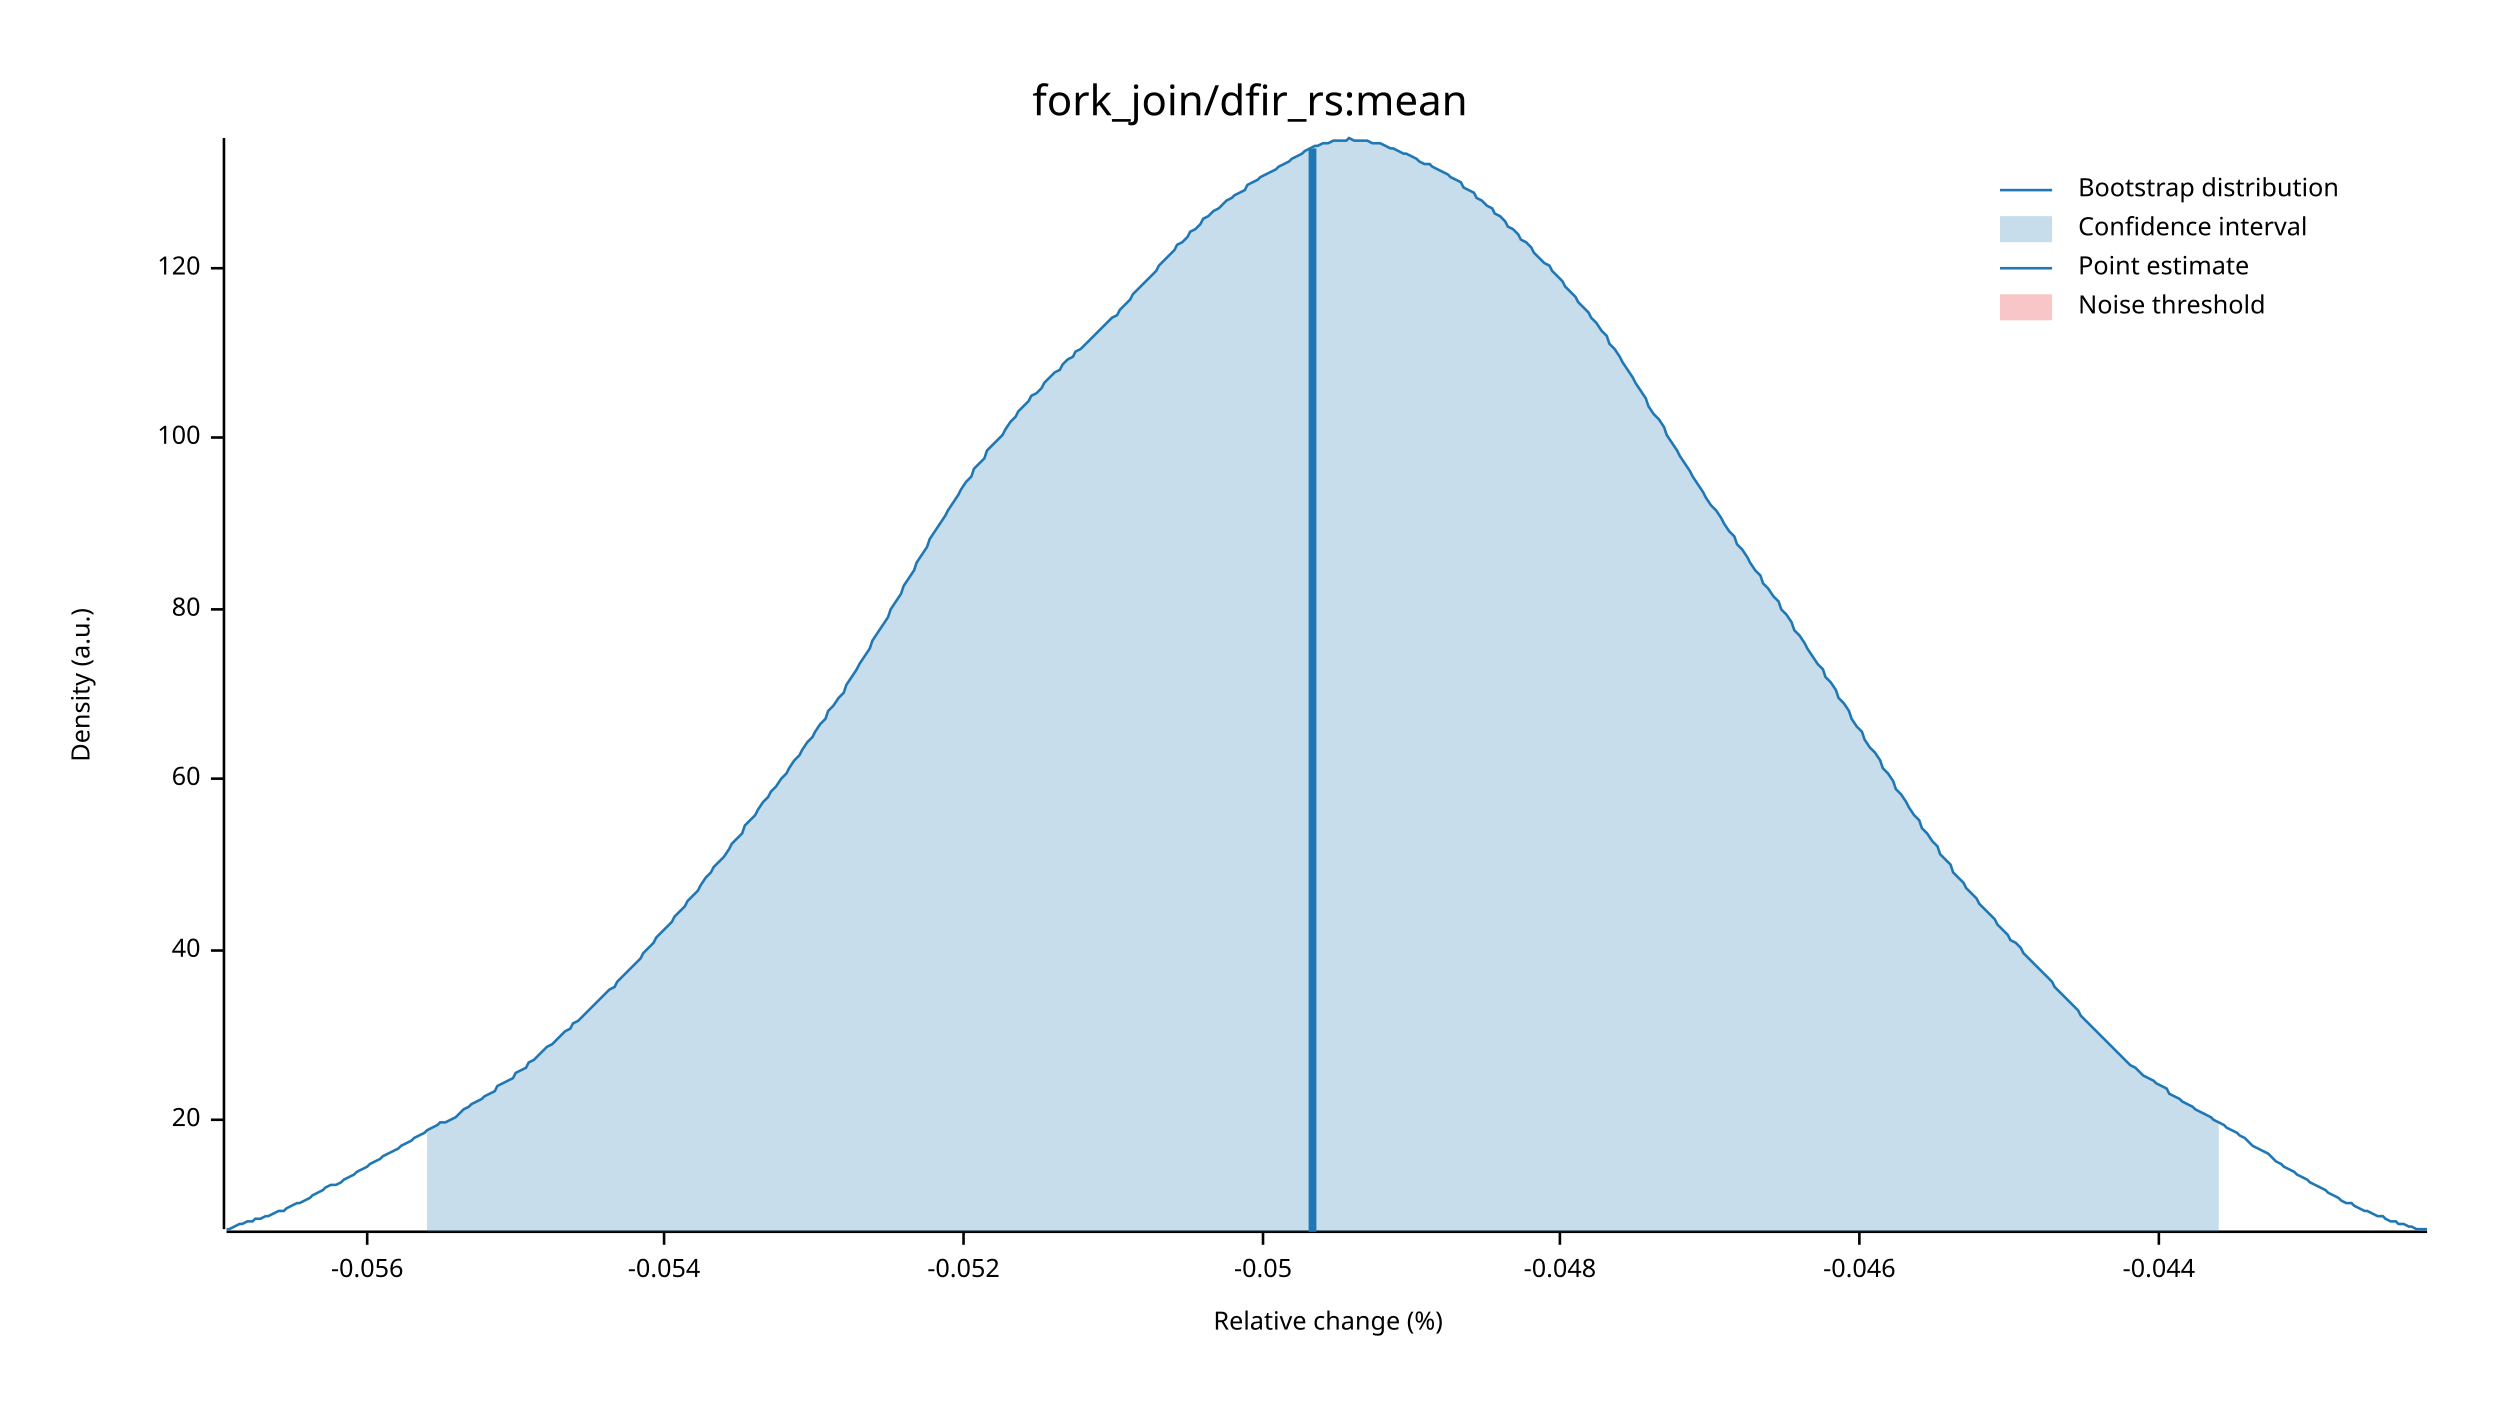
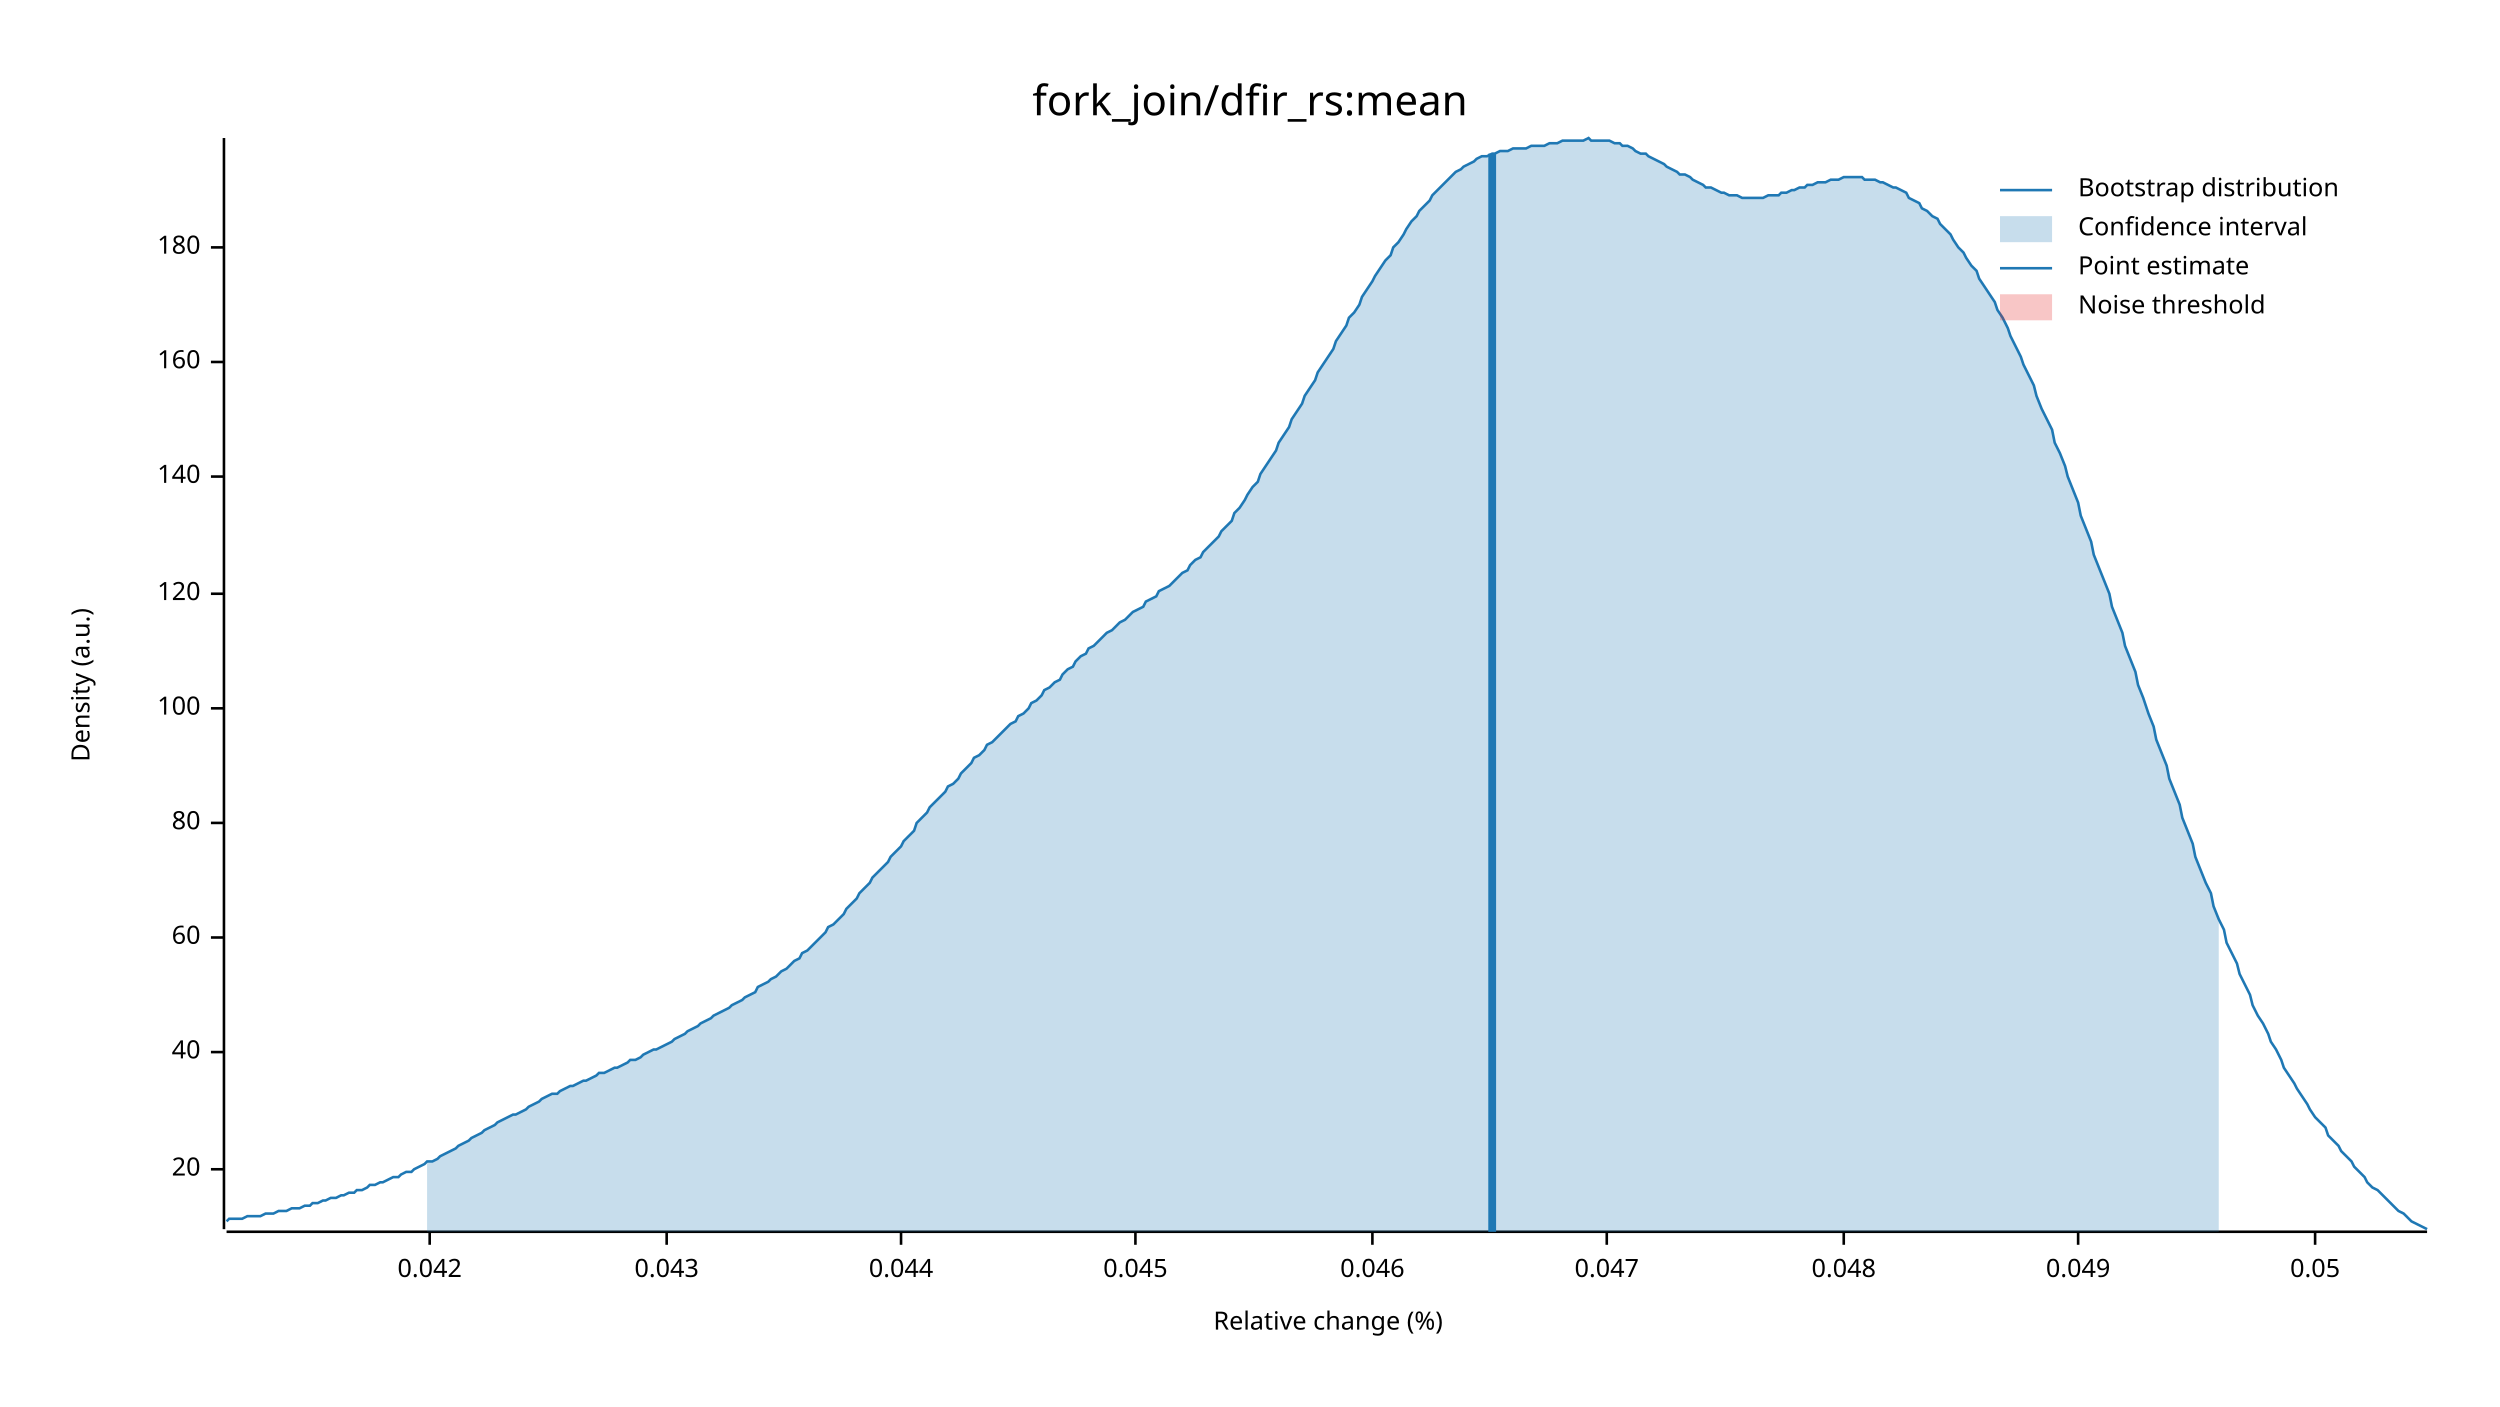
<svg xmlns="http://www.w3.org/2000/svg" width="960" height="540" viewBox="0 0 960 540">
  <text x="480" y="32" dy="0.76em" text-anchor="middle" font-family="sans-serif" font-size="16.129" opacity="1" fill="#000000">
fork_join/dfir_rs:mean
</text>
  <text x="27" y="263" dy="0.76em" text-anchor="middle" font-family="sans-serif" font-size="9.677" opacity="1" fill="#000000" transform="rotate(270, 27, 263)">
Density (a.u.)
</text>
  <text x="510" y="513" dy="-0.5ex" text-anchor="middle" font-family="sans-serif" font-size="9.677" opacity="1" fill="#000000">
Relative change (%)
</text>
  <polyline fill="none" opacity="1" stroke="#000000" stroke-width="1" points="86,53 86,472 " />
-   <text x="77" y="430" dy="0.5ex" text-anchor="end" font-family="sans-serif" font-size="9.677" opacity="1" fill="#000000">
+   <text x="77" y="449" dy="0.5ex" text-anchor="end" font-family="sans-serif" font-size="9.677" opacity="1" fill="#000000">
20
</text>
-   <polyline fill="none" opacity="1" stroke="#000000" stroke-width="1" points="81,430 86,430 " />
-   <text x="77" y="365" dy="0.5ex" text-anchor="end" font-family="sans-serif" font-size="9.677" opacity="1" fill="#000000">
+   <polyline fill="none" opacity="1" stroke="#000000" stroke-width="1" points="81,449 86,449 " />
+   <text x="77" y="404" dy="0.5ex" text-anchor="end" font-family="sans-serif" font-size="9.677" opacity="1" fill="#000000">
40
</text>
-   <polyline fill="none" opacity="1" stroke="#000000" stroke-width="1" points="81,365 86,365 " />
-   <text x="77" y="299" dy="0.5ex" text-anchor="end" font-family="sans-serif" font-size="9.677" opacity="1" fill="#000000">
+   <polyline fill="none" opacity="1" stroke="#000000" stroke-width="1" points="81,404 86,404 " />
+   <text x="77" y="360" dy="0.5ex" text-anchor="end" font-family="sans-serif" font-size="9.677" opacity="1" fill="#000000">
60
</text>
-   <polyline fill="none" opacity="1" stroke="#000000" stroke-width="1" points="81,299 86,299 " />
-   <text x="77" y="234" dy="0.5ex" text-anchor="end" font-family="sans-serif" font-size="9.677" opacity="1" fill="#000000">
+   <polyline fill="none" opacity="1" stroke="#000000" stroke-width="1" points="81,360 86,360 " />
+   <text x="77" y="316" dy="0.5ex" text-anchor="end" font-family="sans-serif" font-size="9.677" opacity="1" fill="#000000">
80
</text>
-   <polyline fill="none" opacity="1" stroke="#000000" stroke-width="1" points="81,234 86,234 " />
-   <text x="77" y="168" dy="0.5ex" text-anchor="end" font-family="sans-serif" font-size="9.677" opacity="1" fill="#000000">
+   <polyline fill="none" opacity="1" stroke="#000000" stroke-width="1" points="81,316 86,316 " />
+   <text x="77" y="272" dy="0.5ex" text-anchor="end" font-family="sans-serif" font-size="9.677" opacity="1" fill="#000000">
100
</text>
-   <polyline fill="none" opacity="1" stroke="#000000" stroke-width="1" points="81,168 86,168 " />
-   <text x="77" y="103" dy="0.5ex" text-anchor="end" font-family="sans-serif" font-size="9.677" opacity="1" fill="#000000">
+   <polyline fill="none" opacity="1" stroke="#000000" stroke-width="1" points="81,272 86,272 " />
+   <text x="77" y="228" dy="0.5ex" text-anchor="end" font-family="sans-serif" font-size="9.677" opacity="1" fill="#000000">
120
</text>
-   <polyline fill="none" opacity="1" stroke="#000000" stroke-width="1" points="81,103 86,103 " />
+   <polyline fill="none" opacity="1" stroke="#000000" stroke-width="1" points="81,228 86,228 " />
+   <text x="77" y="183" dy="0.5ex" text-anchor="end" font-family="sans-serif" font-size="9.677" opacity="1" fill="#000000">
+ 140
+ </text>
+   <polyline fill="none" opacity="1" stroke="#000000" stroke-width="1" points="81,183 86,183 " />
+   <text x="77" y="139" dy="0.5ex" text-anchor="end" font-family="sans-serif" font-size="9.677" opacity="1" fill="#000000">
+ 160
+ </text>
+   <polyline fill="none" opacity="1" stroke="#000000" stroke-width="1" points="81,139 86,139 " />
+   <text x="77" y="95" dy="0.5ex" text-anchor="end" font-family="sans-serif" font-size="9.677" opacity="1" fill="#000000">
+ 180
+ </text>
+   <polyline fill="none" opacity="1" stroke="#000000" stroke-width="1" points="81,95 86,95 " />
  <polyline fill="none" opacity="1" stroke="#000000" stroke-width="1" points="87,473 932,473 " />
-   <text x="141" y="483" dy="0.76em" text-anchor="middle" font-family="sans-serif" font-size="9.677" opacity="1" fill="#000000">
- -0.056
+   <text x="165" y="483" dy="0.76em" text-anchor="middle" font-family="sans-serif" font-size="9.677" opacity="1" fill="#000000">
+ 0.042
</text>
-   <polyline fill="none" opacity="1" stroke="#000000" stroke-width="1" points="141,473 141,478 " />
-   <text x="255" y="483" dy="0.76em" text-anchor="middle" font-family="sans-serif" font-size="9.677" opacity="1" fill="#000000">
- -0.054
+   <polyline fill="none" opacity="1" stroke="#000000" stroke-width="1" points="165,473 165,478 " />
+   <text x="256" y="483" dy="0.76em" text-anchor="middle" font-family="sans-serif" font-size="9.677" opacity="1" fill="#000000">
+ 0.043
</text>
-   <polyline fill="none" opacity="1" stroke="#000000" stroke-width="1" points="255,473 255,478 " />
-   <text x="370" y="483" dy="0.76em" text-anchor="middle" font-family="sans-serif" font-size="9.677" opacity="1" fill="#000000">
- -0.052
+   <polyline fill="none" opacity="1" stroke="#000000" stroke-width="1" points="256,473 256,478 " />
+   <text x="346" y="483" dy="0.76em" text-anchor="middle" font-family="sans-serif" font-size="9.677" opacity="1" fill="#000000">
+ 0.044
</text>
-   <polyline fill="none" opacity="1" stroke="#000000" stroke-width="1" points="370,473 370,478 " />
-   <text x="485" y="483" dy="0.76em" text-anchor="middle" font-family="sans-serif" font-size="9.677" opacity="1" fill="#000000">
- -0.05
+   <polyline fill="none" opacity="1" stroke="#000000" stroke-width="1" points="346,473 346,478 " />
+   <text x="436" y="483" dy="0.76em" text-anchor="middle" font-family="sans-serif" font-size="9.677" opacity="1" fill="#000000">
+ 0.045
</text>
-   <polyline fill="none" opacity="1" stroke="#000000" stroke-width="1" points="485,473 485,478 " />
-   <text x="599" y="483" dy="0.76em" text-anchor="middle" font-family="sans-serif" font-size="9.677" opacity="1" fill="#000000">
- -0.048
+   <polyline fill="none" opacity="1" stroke="#000000" stroke-width="1" points="436,473 436,478 " />
+   <text x="527" y="483" dy="0.76em" text-anchor="middle" font-family="sans-serif" font-size="9.677" opacity="1" fill="#000000">
+ 0.046
</text>
-   <polyline fill="none" opacity="1" stroke="#000000" stroke-width="1" points="599,473 599,478 " />
-   <text x="714" y="483" dy="0.76em" text-anchor="middle" font-family="sans-serif" font-size="9.677" opacity="1" fill="#000000">
- -0.046
+   <polyline fill="none" opacity="1" stroke="#000000" stroke-width="1" points="527,473 527,478 " />
+   <text x="617" y="483" dy="0.76em" text-anchor="middle" font-family="sans-serif" font-size="9.677" opacity="1" fill="#000000">
+ 0.047
</text>
-   <polyline fill="none" opacity="1" stroke="#000000" stroke-width="1" points="714,473 714,478 " />
-   <text x="829" y="483" dy="0.76em" text-anchor="middle" font-family="sans-serif" font-size="9.677" opacity="1" fill="#000000">
- -0.044
+   <polyline fill="none" opacity="1" stroke="#000000" stroke-width="1" points="617,473 617,478 " />
+   <text x="708" y="483" dy="0.76em" text-anchor="middle" font-family="sans-serif" font-size="9.677" opacity="1" fill="#000000">
+ 0.048
</text>
-   <polyline fill="none" opacity="1" stroke="#000000" stroke-width="1" points="829,473 829,478 " />
-   <polyline fill="none" opacity="1" stroke="#1F78B4" stroke-width="1" points="87,472 88,472 90,471 92,470 93,470 95,469 97,469 98,468 100,468 102,467 103,467 105,466 107,465 109,465 110,464 112,463 114,462 115,462 117,461 119,460 120,459 122,458 124,457 125,456 127,455 129,455 131,454 132,453 134,452 136,451 137,450 139,449 141,448 142,447 144,446 146,445 147,444 149,443 151,442 153,441 154,440 156,439 158,438 159,437 161,436 163,435 164,434 166,433 168,432 169,431 171,431 173,430 175,429 176,428 178,426 180,425 181,424 183,423 185,422 186,421 188,420 190,419 191,417 193,416 195,415 197,414 198,412 200,411 202,410 203,408 205,407 207,405 208,404 210,402 212,401 214,399 215,398 217,396 219,395 220,393 222,392 224,390 225,389 227,387 229,385 230,384 232,382 234,380 236,379 237,377 239,375 241,373 242,372 244,370 246,368 247,366 249,364 251,362 252,360 254,358 256,356 258,354 259,352 261,350 263,348 264,346 266,344 268,342 269,340 271,337 273,335 274,333 276,331 278,329 280,326 281,324 283,322 285,320 286,317 288,315 290,313 291,311 293,308 295,306 296,304 298,302 300,299 302,297 303,295 305,292 307,290 308,288 310,285 312,283 313,281 315,278 317,276 318,273 320,271 322,268 324,266 325,263 327,260 329,257 330,255 332,252 334,249 335,246 337,243 339,240 341,237 342,234 344,231 346,228 347,225 349,222 351,219 352,216 354,213 356,210 357,207 359,204 361,201 363,198 364,196 366,193 368,190 369,188 371,185 373,183 374,180 376,178 378,176 379,173 381,171 383,169 385,167 386,165 388,162 390,160 391,158 393,156 395,154 396,152 398,151 400,149 401,147 403,145 405,143 407,142 408,140 410,138 412,137 413,135 415,134 417,132 418,131 420,129 422,127 423,126 425,124 427,122 429,121 430,119 432,117 434,115 435,113 437,111 439,109 440,108 442,106 444,104 445,102 447,100 449,98 451,96 452,94 454,93 456,91 457,89 459,88 461,86 462,84 464,83 466,81 468,80 469,79 471,77 473,76 474,75 476,74 478,73 479,71 481,70 483,69 484,68 486,67 488,66 490,65 491,64 493,63 495,62 496,61 498,60 500,59 501,58 503,57 505,56 506,56 508,55 510,55 512,54 513,54 515,54 517,54 518,53 520,54 522,54 523,54 525,54 527,55 528,55 530,55 532,56 534,57 535,57 537,58 539,59 540,59 542,60 544,61 545,62 547,63 549,63 550,64 552,65 554,66 556,67 557,68 559,69 561,70 562,72 564,73 566,74 567,76 569,77 571,79 573,80 574,82 576,83 578,85 579,87 581,88 583,90 584,92 586,93 588,95 589,97 591,99 593,101 595,102 596,104 598,106 600,108 601,110 603,112 605,114 606,116 608,118 610,120 611,122 613,124 615,127 617,129 618,132 620,134 622,137 623,139 625,142 627,145 628,147 630,150 632,153 633,156 635,159 637,161 639,164 640,167 642,170 644,173 645,175 647,178 649,181 650,183 652,186 654,189 655,191 657,194 659,196 661,199 662,201 664,204 666,206 667,209 669,211 671,214 672,216 674,219 676,221 677,224 679,226 681,229 683,231 684,234 686,236 688,239 689,242 691,244 693,247 694,249 696,252 698,255 700,257 701,260 703,262 705,265 706,268 708,270 710,273 711,276 713,279 715,281 716,284 718,287 720,289 722,292 723,295 725,297 727,300 728,303 730,305 732,308 733,310 735,313 737,315 738,318 740,320 742,323 744,325 745,328 747,330 749,332 750,335 752,337 754,339 755,341 757,343 759,345 760,347 762,349 764,351 766,353 767,355 769,357 771,359 772,361 774,362 776,364 777,366 779,368 781,370 782,371 784,373 786,375 788,377 789,379 791,381 793,383 794,384 796,386 798,388 799,390 801,392 803,394 804,395 806,397 808,399 810,401 811,402 813,404 815,406 816,407 818,409 820,410 821,411 823,413 825,414 827,415 828,416 830,417 832,418 833,420 835,421 837,422 838,423 840,424 842,425 843,426 845,427 847,428 849,429 850,430 852,431 854,432 855,433 857,434 859,435 860,436 862,437 864,439 865,440 867,441 869,442 871,443 872,444 874,446 876,447 877,448 879,449 881,450 882,451 884,452 886,453 887,454 889,455 891,456 893,457 894,458 896,459 898,460 899,461 901,462 903,462 904,463 906,464 908,465 909,465 911,466 913,467 915,467 916,468 918,469 920,469 921,470 923,470 925,471 926,471 928,472 930,472 932,472 " />
-   <polygon opacity="0.25" fill="#1F78B4" points="164,434 166,433 168,432 169,431 171,431 173,430 175,429 176,428 178,426 180,425 181,424 183,423 185,422 186,421 188,420 190,419 191,417 193,416 195,415 197,414 198,412 200,411 202,410 203,408 205,407 207,405 208,404 210,402 212,401 214,399 215,398 217,396 219,395 220,393 222,392 224,390 225,389 227,387 229,385 230,384 232,382 234,380 236,379 237,377 239,375 241,373 242,372 244,370 246,368 247,366 249,364 251,362 252,360 254,358 256,356 258,354 259,352 261,350 263,348 264,346 266,344 268,342 269,340 271,337 273,335 274,333 276,331 278,329 280,326 281,324 283,322 285,320 286,317 288,315 290,313 291,311 293,308 295,306 296,304 298,302 300,299 302,297 303,295 305,292 307,290 308,288 310,285 312,283 313,281 315,278 317,276 318,273 320,271 322,268 324,266 325,263 327,260 329,257 330,255 332,252 334,249 335,246 337,243 339,240 341,237 342,234 344,231 346,228 347,225 349,222 351,219 352,216 354,213 356,210 357,207 359,204 361,201 363,198 364,196 366,193 368,190 369,188 371,185 373,183 374,180 376,178 378,176 379,173 381,171 383,169 385,167 386,165 388,162 390,160 391,158 393,156 395,154 396,152 398,151 400,149 401,147 403,145 405,143 407,142 408,140 410,138 412,137 413,135 415,134 417,132 418,131 420,129 422,127 423,126 425,124 427,122 429,121 430,119 432,117 434,115 435,113 437,111 439,109 440,108 442,106 444,104 445,102 447,100 449,98 451,96 452,94 454,93 456,91 457,89 459,88 461,86 462,84 464,83 466,81 468,80 469,79 471,77 473,76 474,75 476,74 478,73 479,71 481,70 483,69 484,68 486,67 488,66 490,65 491,64 493,63 495,62 496,61 498,60 500,59 501,58 503,57 505,56 506,56 508,55 510,55 512,54 513,54 515,54 517,54 518,53 520,54 522,54 523,54 525,54 527,55 528,55 530,55 532,56 534,57 535,57 537,58 539,59 540,59 542,60 544,61 545,62 547,63 549,63 550,64 552,65 554,66 556,67 557,68 559,69 561,70 562,72 564,73 566,74 567,76 569,77 571,79 573,80 574,82 576,83 578,85 579,87 581,88 583,90 584,92 586,93 588,95 589,97 591,99 593,101 595,102 596,104 598,106 600,108 601,110 603,112 605,114 606,116 608,118 610,120 611,122 613,124 615,127 617,129 618,132 620,134 622,137 623,139 625,142 627,145 628,147 630,150 632,153 633,156 635,159 637,161 639,164 640,167 642,170 644,173 645,175 647,178 649,181 650,183 652,186 654,189 655,191 657,194 659,196 661,199 662,201 664,204 666,206 667,209 669,211 671,214 672,216 674,219 676,221 677,224 679,226 681,229 683,231 684,234 686,236 688,239 689,242 691,244 693,247 694,249 696,252 698,255 700,257 701,260 703,262 705,265 706,268 708,270 710,273 711,276 713,279 715,281 716,284 718,287 720,289 722,292 723,295 725,297 727,300 728,303 730,305 732,308 733,310 735,313 737,315 738,318 740,320 742,323 744,325 745,328 747,330 749,332 750,335 752,337 754,339 755,341 757,343 759,345 760,347 762,349 764,351 766,353 767,355 769,357 771,359 772,361 774,362 776,364 777,366 779,368 781,370 782,371 784,373 786,375 788,377 789,379 791,381 793,383 794,384 796,386 798,388 799,390 801,392 803,394 804,395 806,397 808,399 810,401 811,402 813,404 815,406 816,407 818,409 820,410 821,411 823,413 825,414 827,415 828,416 830,417 832,418 833,420 835,421 837,422 838,423 840,424 842,425 843,426 845,427 847,428 849,429 850,430 852,431 852,473 164,473 " />
-   <polyline fill="none" opacity="1" stroke="#1F78B4" stroke-width="3" points="504,473 504,57 " />
+   <polyline fill="none" opacity="1" stroke="#000000" stroke-width="1" points="708,473 708,478 " />
+   <text x="798" y="483" dy="0.76em" text-anchor="middle" font-family="sans-serif" font-size="9.677" opacity="1" fill="#000000">
+ 0.049
+ </text>
+   <polyline fill="none" opacity="1" stroke="#000000" stroke-width="1" points="798,473 798,478 " />
+   <text x="889" y="483" dy="0.76em" text-anchor="middle" font-family="sans-serif" font-size="9.677" opacity="1" fill="#000000">
+ 0.05
+ </text>
+   <polyline fill="none" opacity="1" stroke="#000000" stroke-width="1" points="889,473 889,478 " />
+   <polyline fill="none" opacity="1" stroke="#1F78B4" stroke-width="1" points="87,469 88,468 90,468 92,468 93,468 95,467 97,467 98,467 100,467 102,466 103,466 105,466 107,465 109,465 110,465 112,464 114,464 115,464 117,463 119,463 120,462 122,462 124,461 125,461 127,460 129,460 131,459 132,459 134,458 136,458 137,457 139,457 141,456 142,455 144,455 146,454 147,454 149,453 151,452 153,452 154,451 156,450 158,450 159,449 161,448 163,447 164,446 166,446 168,445 169,444 171,443 173,442 175,441 176,440 178,439 180,438 181,437 183,436 185,435 186,434 188,433 190,432 191,431 193,430 195,429 197,428 198,428 200,427 202,426 203,425 205,424 207,423 208,422 210,421 212,420 214,420 215,419 217,418 219,417 220,417 222,416 224,415 225,415 227,414 229,413 230,412 232,412 234,411 236,410 237,410 239,409 241,408 242,407 244,407 246,406 247,405 249,404 251,403 252,403 254,402 256,401 258,400 259,399 261,398 263,397 264,396 266,395 268,394 269,393 271,392 273,391 274,390 276,389 278,388 280,387 281,386 283,385 285,384 286,383 288,382 290,381 291,379 293,378 295,377 296,376 298,375 300,373 302,372 303,371 305,369 307,368 308,366 310,365 312,363 313,362 315,360 317,358 318,356 320,355 322,353 324,351 325,349 327,347 329,345 330,343 332,341 334,339 335,337 337,335 339,333 341,331 342,329 344,327 346,325 347,323 349,321 351,319 352,316 354,314 356,312 357,310 359,308 361,306 363,304 364,302 366,301 368,299 369,297 371,295 373,293 374,291 376,290 378,288 379,286 381,285 383,283 385,281 386,280 388,278 390,277 391,275 393,274 395,272 396,270 398,269 400,267 401,265 403,264 405,262 407,261 408,259 410,257 412,256 413,254 415,252 417,251 418,249 420,248 422,246 423,245 425,243 427,242 429,240 430,239 432,238 434,236 435,235 437,234 439,233 440,231 442,230 444,229 445,227 447,226 449,225 451,223 452,222 454,220 456,219 457,217 459,215 461,214 462,212 464,210 466,208 468,206 469,204 471,202 473,200 474,197 476,195 478,192 479,190 481,187 483,185 484,182 486,179 488,176 490,173 491,170 493,167 495,164 496,161 498,158 500,155 501,152 503,149 505,146 506,143 508,140 510,137 512,134 513,131 515,128 517,125 518,122 520,120 522,117 523,114 525,111 527,108 528,106 530,103 532,100 534,98 535,95 537,93 539,90 540,88 542,85 544,83 545,81 547,79 549,77 550,75 552,73 554,71 556,69 557,68 559,66 561,65 562,64 564,63 566,62 567,61 569,60 571,60 573,59 574,59 576,58 578,58 579,58 581,57 583,57 584,57 586,57 588,56 589,56 591,56 593,56 595,55 596,55 598,55 600,54 601,54 603,54 605,54 606,54 608,54 610,53 611,54 613,54 615,54 617,54 618,54 620,55 622,55 623,56 625,56 627,57 628,58 630,59 632,59 633,60 635,61 637,62 639,63 640,64 642,65 644,66 645,67 647,67 649,68 650,69 652,70 654,71 655,72 657,72 659,73 661,74 662,74 664,75 666,75 667,75 669,76 671,76 672,76 674,76 676,76 677,76 679,75 681,75 683,75 684,74 686,74 688,73 689,73 691,72 693,72 694,71 696,71 698,70 700,70 701,70 703,69 705,69 706,69 708,68 710,68 711,68 713,68 715,68 716,69 718,69 720,69 722,70 723,70 725,71 727,72 728,72 730,73 732,74 733,76 735,77 737,78 738,80 740,81 742,83 744,84 745,86 747,88 749,90 750,92 752,95 754,97 755,99 757,102 759,104 760,107 762,110 764,113 766,116 767,119 769,122 771,126 772,129 774,133 776,137 777,140 779,144 781,148 782,152 784,157 786,161 788,165 789,170 791,174 793,179 794,183 796,188 798,193 799,198 801,203 803,208 804,213 806,218 808,223 810,228 811,233 813,238 815,243 816,248 818,253 820,258 821,263 823,268 825,274 827,279 828,284 830,289 832,294 833,299 835,304 837,309 838,314 840,319 842,324 843,329 845,334 847,339 849,343 850,348 852,353 854,357 855,362 857,366 859,370 860,374 862,378 864,382 865,386 867,390 869,393 871,397 872,400 874,403 876,407 877,410 879,413 881,416 882,418 884,421 886,424 887,426 889,429 891,431 893,433 894,436 896,438 898,440 899,442 901,444 903,446 904,448 906,450 908,452 909,454 911,456 913,457 915,459 916,460 918,462 920,464 921,465 923,466 925,468 926,469 928,470 930,471 932,472 " />
+   <polygon opacity="0.25" fill="#1F78B4" points="164,446 166,446 168,445 169,444 171,443 173,442 175,441 176,440 178,439 180,438 181,437 183,436 185,435 186,434 188,433 190,432 191,431 193,430 195,429 197,428 198,428 200,427 202,426 203,425 205,424 207,423 208,422 210,421 212,420 214,420 215,419 217,418 219,417 220,417 222,416 224,415 225,415 227,414 229,413 230,412 232,412 234,411 236,410 237,410 239,409 241,408 242,407 244,407 246,406 247,405 249,404 251,403 252,403 254,402 256,401 258,400 259,399 261,398 263,397 264,396 266,395 268,394 269,393 271,392 273,391 274,390 276,389 278,388 280,387 281,386 283,385 285,384 286,383 288,382 290,381 291,379 293,378 295,377 296,376 298,375 300,373 302,372 303,371 305,369 307,368 308,366 310,365 312,363 313,362 315,360 317,358 318,356 320,355 322,353 324,351 325,349 327,347 329,345 330,343 332,341 334,339 335,337 337,335 339,333 341,331 342,329 344,327 346,325 347,323 349,321 351,319 352,316 354,314 356,312 357,310 359,308 361,306 363,304 364,302 366,301 368,299 369,297 371,295 373,293 374,291 376,290 378,288 379,286 381,285 383,283 385,281 386,280 388,278 390,277 391,275 393,274 395,272 396,270 398,269 400,267 401,265 403,264 405,262 407,261 408,259 410,257 412,256 413,254 415,252 417,251 418,249 420,248 422,246 423,245 425,243 427,242 429,240 430,239 432,238 434,236 435,235 437,234 439,233 440,231 442,230 444,229 445,227 447,226 449,225 451,223 452,222 454,220 456,219 457,217 459,215 461,214 462,212 464,210 466,208 468,206 469,204 471,202 473,200 474,197 476,195 478,192 479,190 481,187 483,185 484,182 486,179 488,176 490,173 491,170 493,167 495,164 496,161 498,158 500,155 501,152 503,149 505,146 506,143 508,140 510,137 512,134 513,131 515,128 517,125 518,122 520,120 522,117 523,114 525,111 527,108 528,106 530,103 532,100 534,98 535,95 537,93 539,90 540,88 542,85 544,83 545,81 547,79 549,77 550,75 552,73 554,71 556,69 557,68 559,66 561,65 562,64 564,63 566,62 567,61 569,60 571,60 573,59 574,59 576,58 578,58 579,58 581,57 583,57 584,57 586,57 588,56 589,56 591,56 593,56 595,55 596,55 598,55 600,54 601,54 603,54 605,54 606,54 608,54 610,53 611,54 613,54 615,54 617,54 618,54 620,55 622,55 623,56 625,56 627,57 628,58 630,59 632,59 633,60 635,61 637,62 639,63 640,64 642,65 644,66 645,67 647,67 649,68 650,69 652,70 654,71 655,72 657,72 659,73 661,74 662,74 664,75 666,75 667,75 669,76 671,76 672,76 674,76 676,76 677,76 679,75 681,75 683,75 684,74 686,74 688,73 689,73 691,72 693,72 694,71 696,71 698,70 700,70 701,70 703,69 705,69 706,69 708,68 710,68 711,68 713,68 715,68 716,69 718,69 720,69 722,70 723,70 725,71 727,72 728,72 730,73 732,74 733,76 735,77 737,78 738,80 740,81 742,83 744,84 745,86 747,88 749,90 750,92 752,95 754,97 755,99 757,102 759,104 760,107 762,110 764,113 766,116 767,119 769,122 771,126 772,129 774,133 776,137 777,140 779,144 781,148 782,152 784,157 786,161 788,165 789,170 791,174 793,179 794,183 796,188 798,193 799,198 801,203 803,208 804,213 806,218 808,223 810,228 811,233 813,238 815,243 816,248 818,253 820,258 821,263 823,268 825,274 827,279 828,284 830,289 832,294 833,299 835,304 837,309 838,314 840,319 842,324 843,329 845,334 847,339 849,343 850,348 852,353 852,473 164,473 " />
+   <polyline fill="none" opacity="1" stroke="#1F78B4" stroke-width="3" points="573,473 573,59 " />
  <rect x="509" y="53" width="0" height="419" opacity="0.1" fill="#E31A1C" stroke="none" />
  <text x="798" y="68" dy="0.76em" text-anchor="start" font-family="sans-serif" font-size="9.677" opacity="1" fill="#000000">
Bootstrap distribution
</text>
  <text x="798" y="83" dy="0.76em" text-anchor="start" font-family="sans-serif" font-size="9.677" opacity="1" fill="#000000">
Confidence interval
</text>
  <text x="798" y="98" dy="0.76em" text-anchor="start" font-family="sans-serif" font-size="9.677" opacity="1" fill="#000000">
Point estimate
</text>
  <text x="798" y="113" dy="0.76em" text-anchor="start" font-family="sans-serif" font-size="9.677" opacity="1" fill="#000000">
Noise threshold
</text>
  <polyline fill="none" opacity="1" stroke="#1F78B4" stroke-width="1" points="768,73 788,73 " />
  <rect x="768" y="83" width="20" height="10" opacity="0.25" fill="#1F78B4" stroke="none" />
  <polyline fill="none" opacity="1" stroke="#1F78B4" stroke-width="1" points="768,103 788,103 " />
  <rect x="768" y="113" width="20" height="10" opacity="0.25" fill="#E31A1C" stroke="none" />
</svg>
